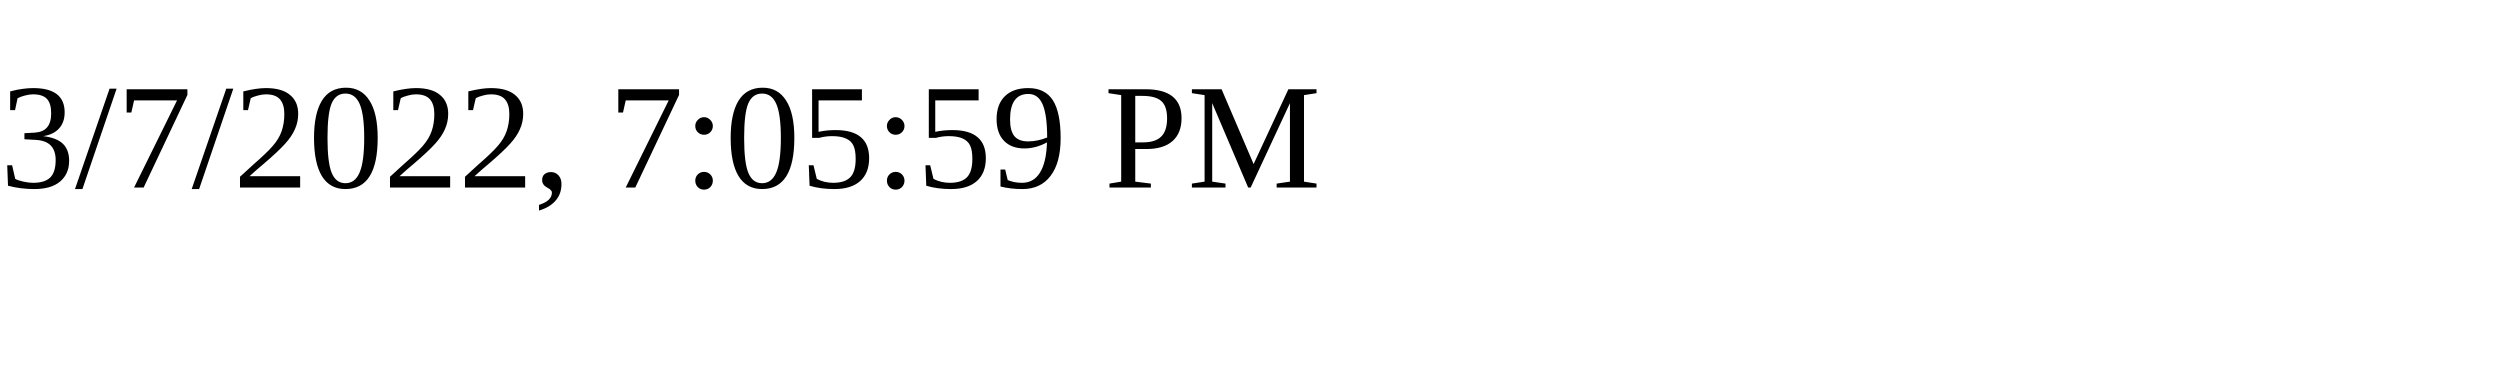
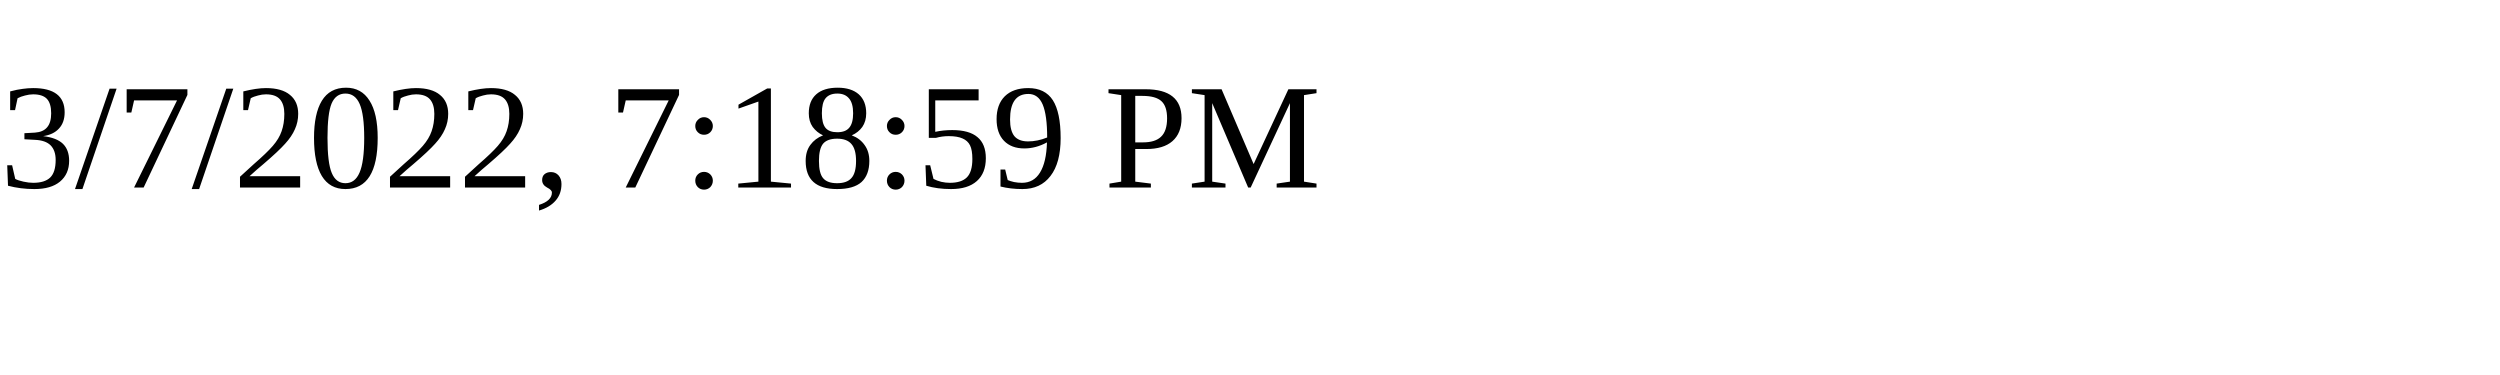
<svg xmlns="http://www.w3.org/2000/svg" height="30" width="200">
-   <text x="0" y="15">3/7/2022, 7:05:59 PM</text>
+   <text x="0" y="15">3/7/2022, 7:18:59 PM</text>
</svg>
